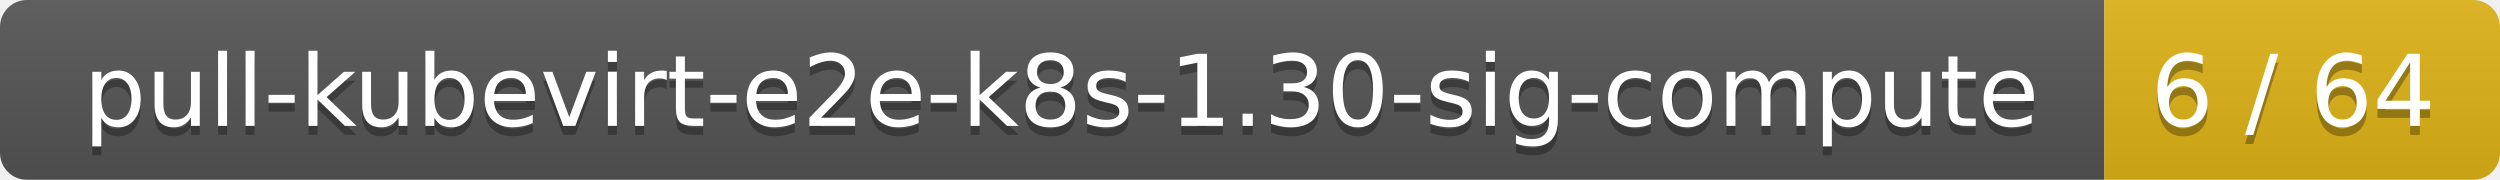
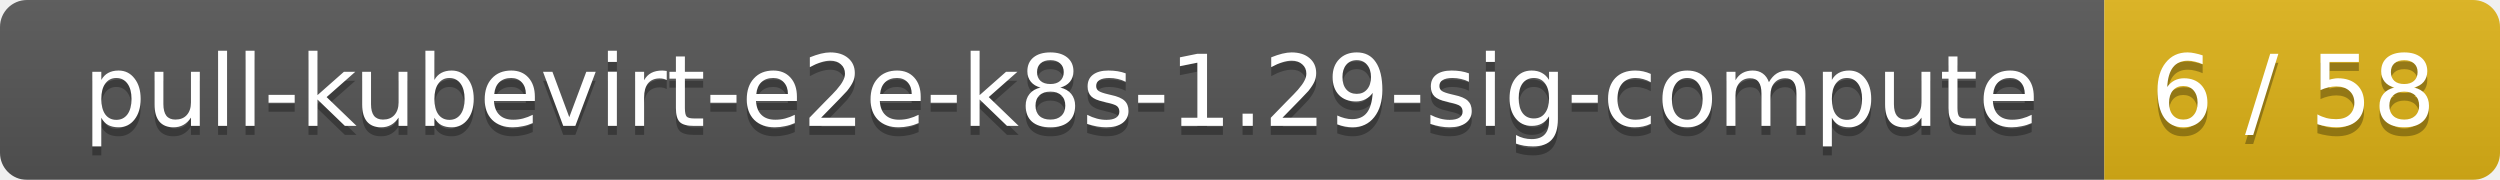
<svg xmlns="http://www.w3.org/2000/svg" width="278" height="20">
  <linearGradient id="smooth" x2="0" y2="100%">
    <stop offset="0" stop-color="#bbb" stop-opacity=".1" />
    <stop offset="1" stop-opacity=".1" />
  </linearGradient>
  <mask id="round">
    <rect width="278" height="20" rx="3" fill="#fff" />
  </mask>
  <g mask="url(#round)">
    <rect width="234" height="20" fill="#555" />
    <rect x="234" width="44" height="20" fill="#dfb317" />
    <rect width="278" height="20" fill="url(#smooth)" />
  </g>
  <g fill="#fff" text-anchor="middle" font-family="DejaVu Sans,Verdana,Geneva,sans-serif" font-size="11">
-     <text x="118" y="15" fill="#010101" fill-opacity=".3">pull-kubevirt-e2e-k8s-1.30-sig-compute</text>
-     <text x="118" y="14">pull-kubevirt-e2e-k8s-1.30-sig-compute</text>
-     <text x="255" y="15" fill="#010101" fill-opacity=".3">6 / 64</text>
-     <text x="255" y="14">6 / 64</text>
+     <text x="118" y="15" fill="#010101" fill-opacity=".3">pull-kubevirt-e2e-k8s-1.29-sig-compute</text>
+     <text x="118" y="14">pull-kubevirt-e2e-k8s-1.29-sig-compute</text>
+     <text x="255" y="15" fill="#010101" fill-opacity=".3">6 / 58</text>
+     <text x="255" y="14">6 / 58</text>
  </g>
</svg>
